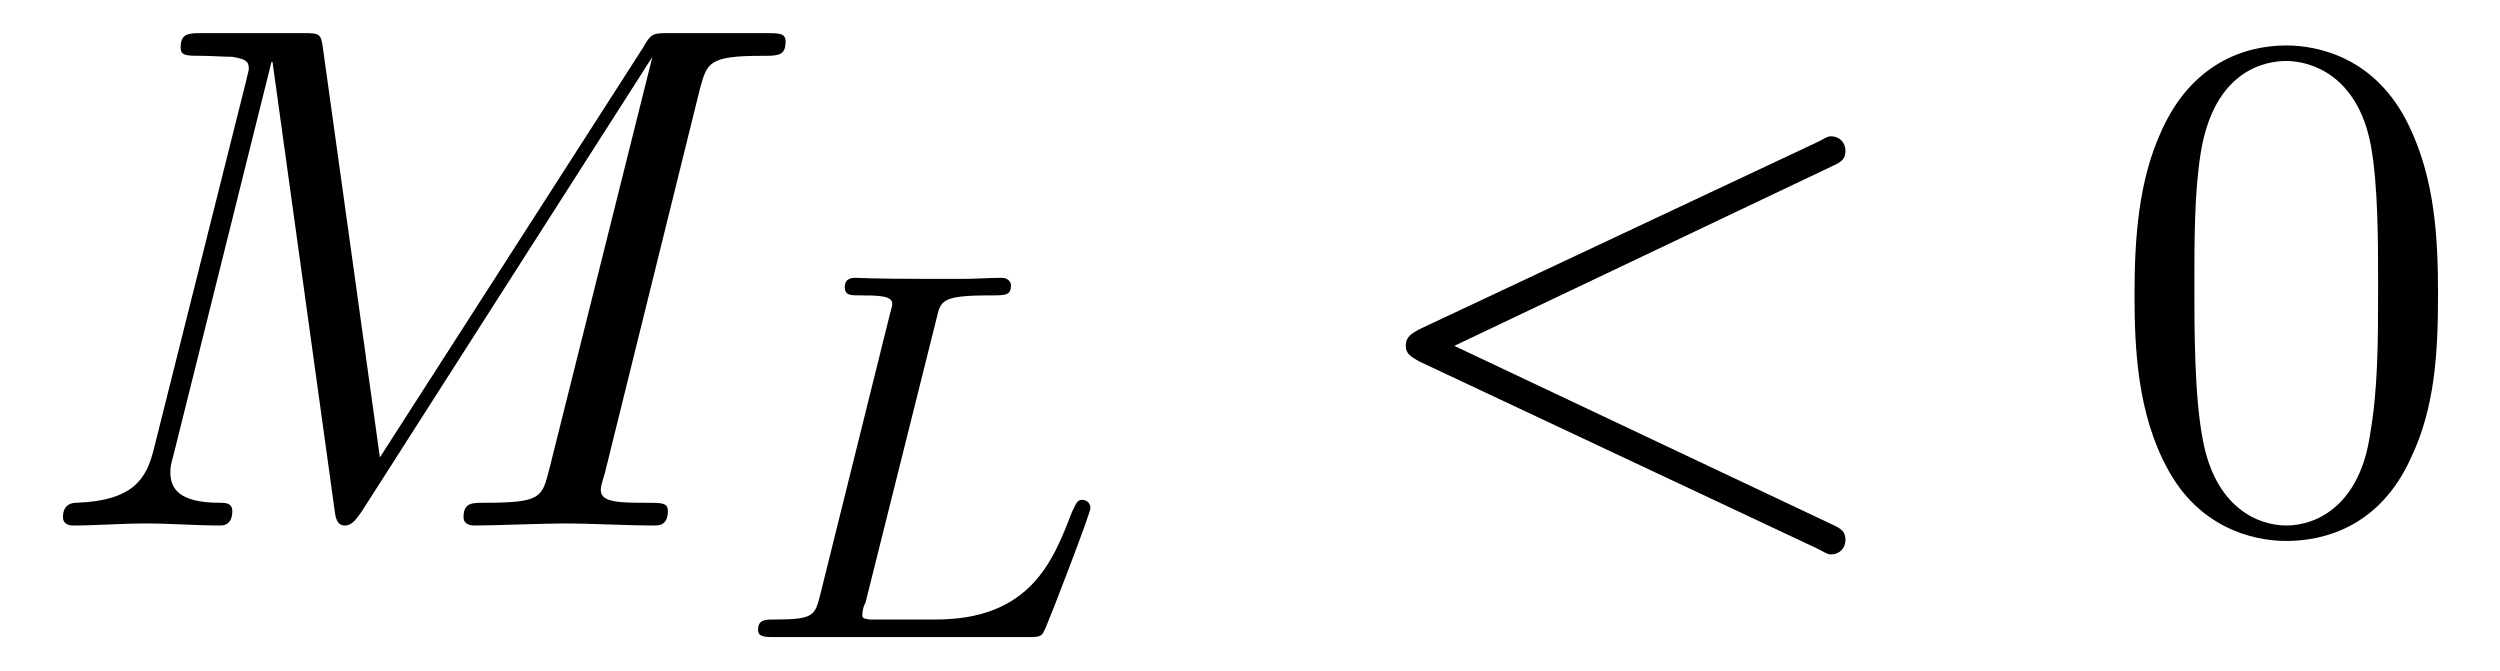
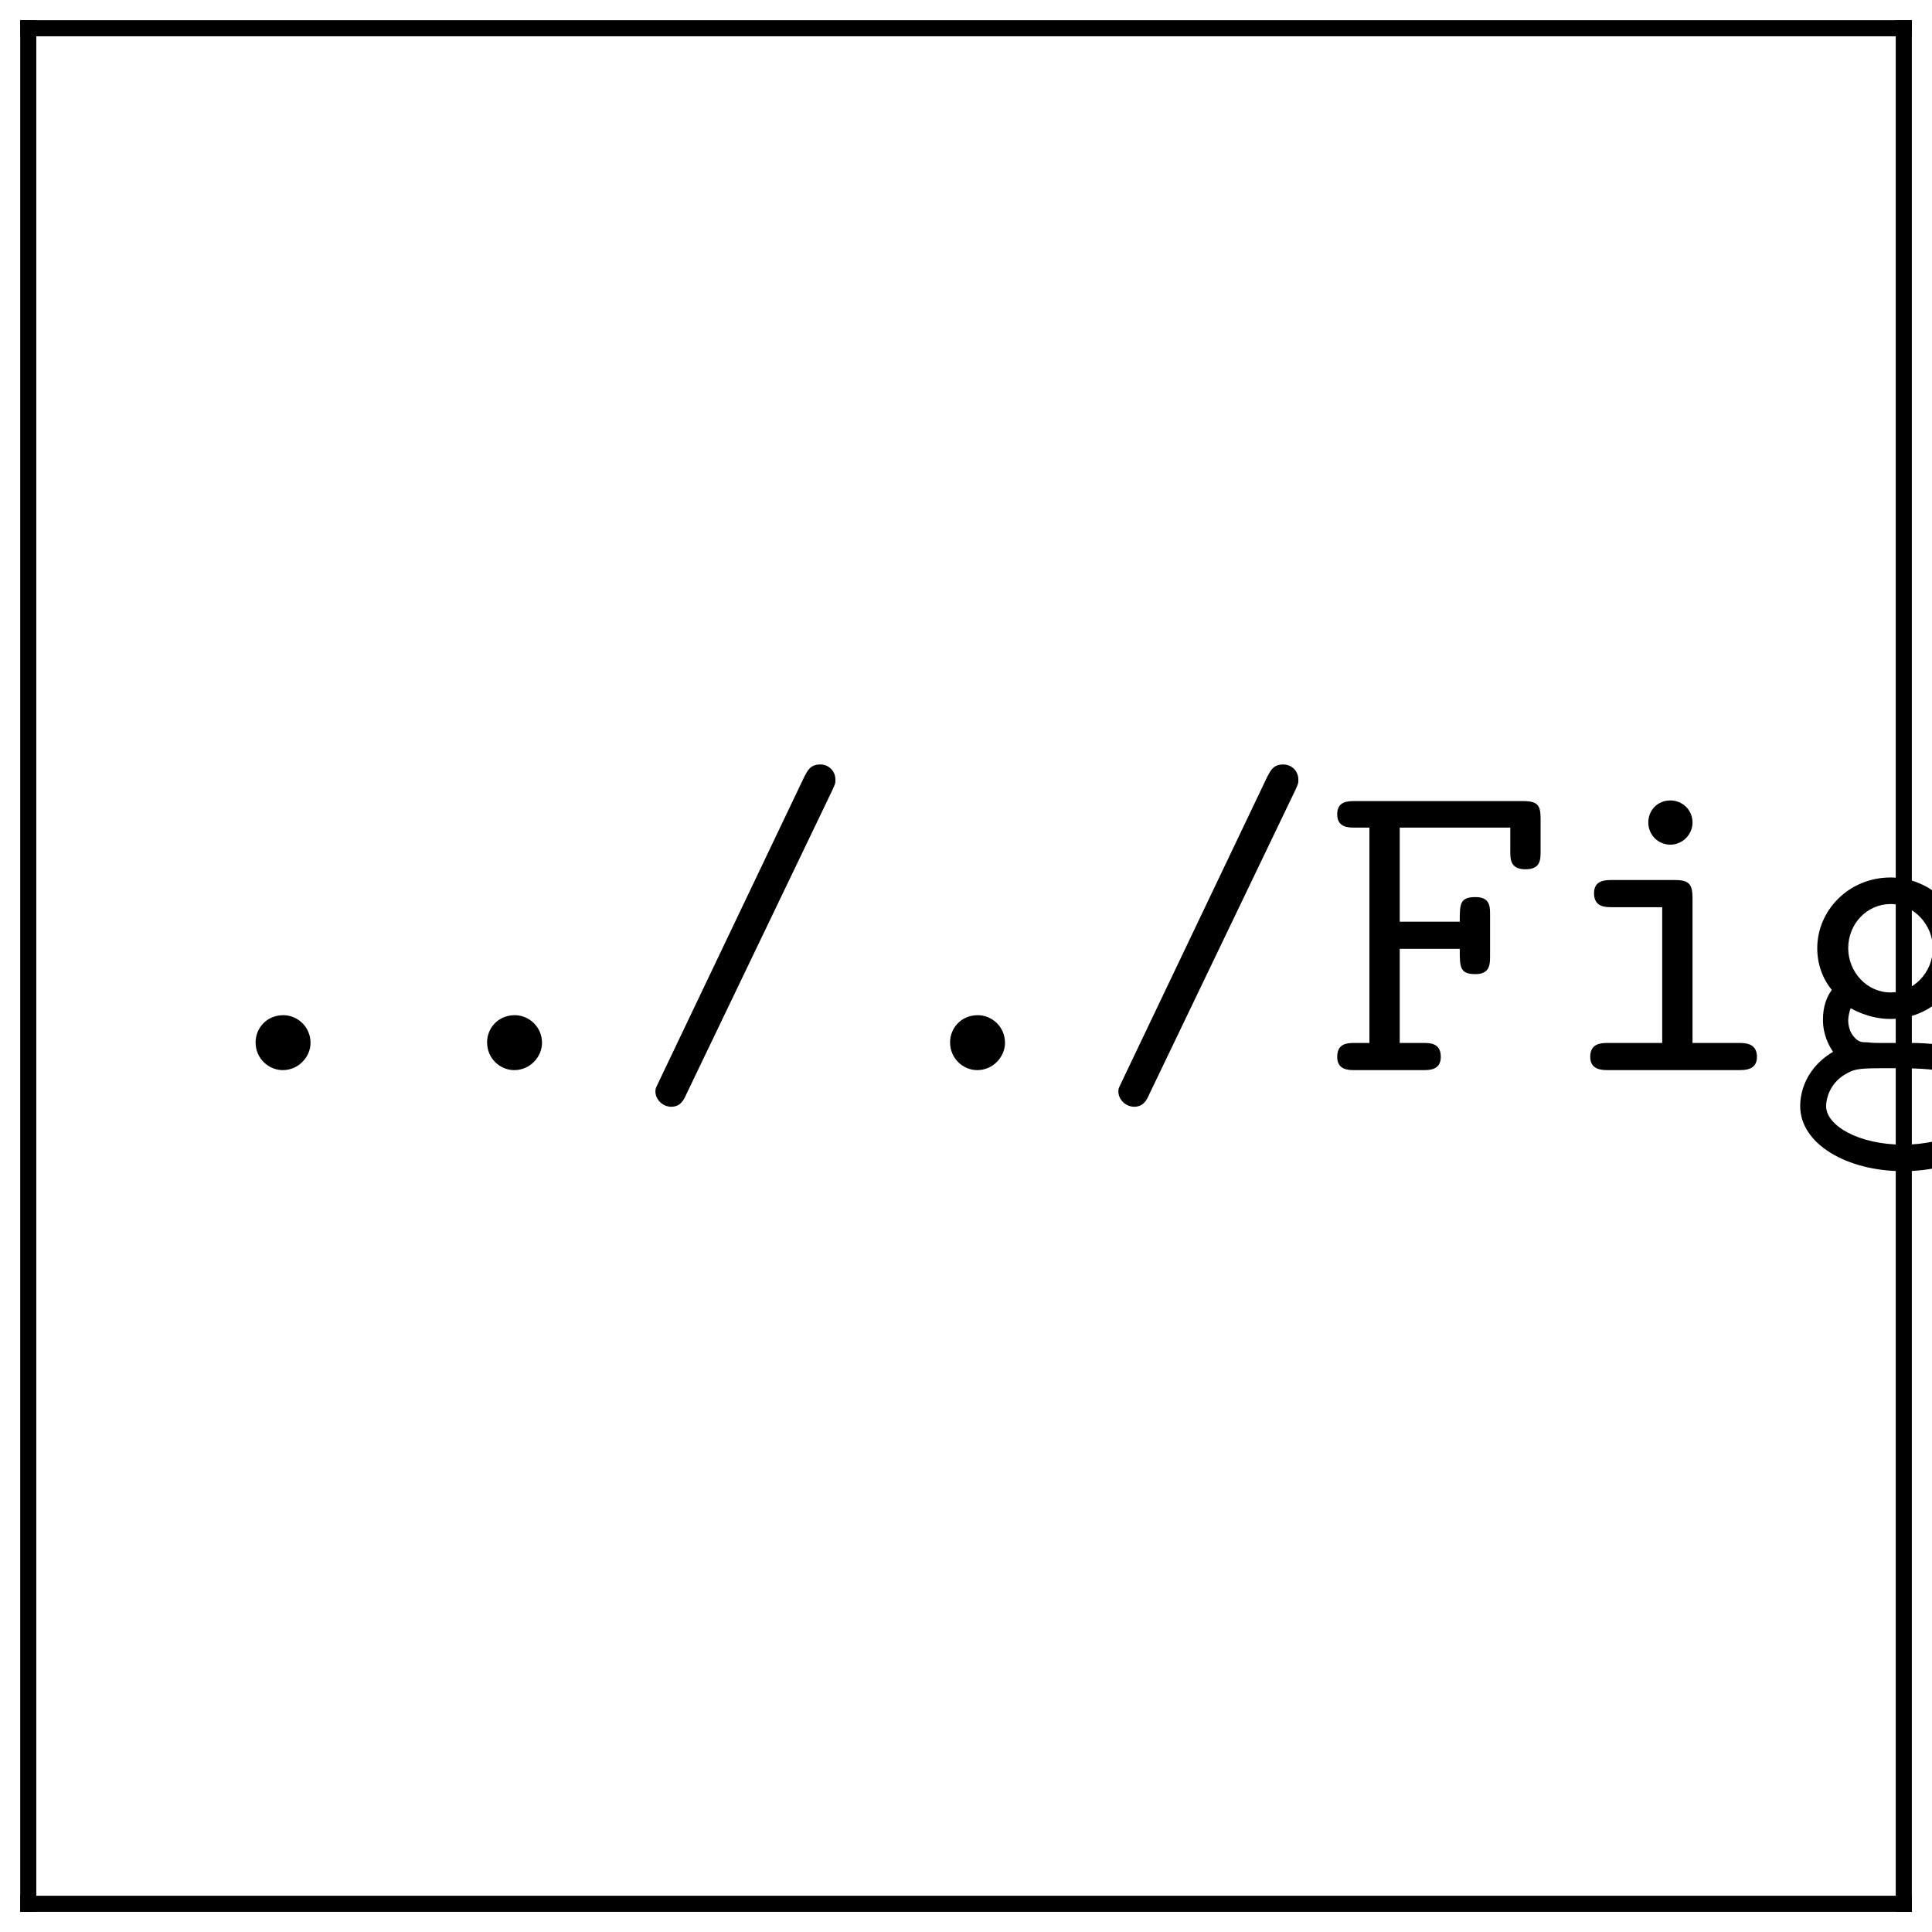
- <svg xmlns="http://www.w3.org/2000/svg" xmlns:xlink="http://www.w3.org/1999/xlink" viewBox="0 0 37.84 10.143" version="1.2">
+ <svg xmlns="http://www.w3.org/2000/svg" xmlns:xlink="http://www.w3.org/1999/xlink" width="47.8pt" height="47.8pt" viewBox="0 0 47.8 47.8" version="1.2">
  <defs>
    <g>
      <symbol overflow="visible" id="glyph0-0">
        <path style="stroke:none;" d="" />
      </symbol>
      <symbol overflow="visible" id="glyph0-1">
-         <path style="stroke:none;" d="M 10.094 -6.609 C 10.203 -7 10.219 -7.109 11.031 -7.109 C 11.281 -7.109 11.391 -7.109 11.391 -7.328 C 11.391 -7.453 11.281 -7.453 11.094 -7.453 L 9.656 -7.453 C 9.375 -7.453 9.359 -7.453 9.234 -7.234 L 5.25 -1.031 L 4.391 -7.203 C 4.359 -7.453 4.344 -7.453 4.062 -7.453 L 2.562 -7.453 C 2.359 -7.453 2.234 -7.453 2.234 -7.234 C 2.234 -7.109 2.328 -7.109 2.547 -7.109 C 2.688 -7.109 2.891 -7.094 3.016 -7.094 C 3.203 -7.062 3.266 -7.031 3.266 -6.922 C 3.266 -6.875 3.25 -6.844 3.219 -6.703 L 1.828 -1.156 C 1.719 -0.719 1.531 -0.375 0.656 -0.344 C 0.594 -0.344 0.453 -0.328 0.453 -0.125 C 0.453 -0.031 0.531 0 0.609 0 C 0.953 0 1.344 -0.031 1.703 -0.031 C 2.078 -0.031 2.469 0 2.828 0 C 2.875 0 3.016 0 3.016 -0.219 C 3.016 -0.344 2.906 -0.344 2.828 -0.344 C 2.203 -0.344 2.078 -0.562 2.078 -0.812 C 2.078 -0.891 2.094 -0.953 2.125 -1.062 L 3.609 -7.016 L 3.625 -7.016 L 4.562 -0.25 C 4.578 -0.125 4.594 0 4.719 0 C 4.844 0 4.906 -0.125 4.969 -0.203 L 9.375 -7.094 L 7.812 -0.844 C 7.703 -0.422 7.688 -0.344 6.828 -0.344 C 6.641 -0.344 6.516 -0.344 6.516 -0.125 C 6.516 0 6.656 0 6.688 0 C 6.984 0 7.734 -0.031 8.031 -0.031 C 8.484 -0.031 8.953 0 9.406 0 C 9.469 0 9.609 0 9.609 -0.219 C 9.609 -0.344 9.516 -0.344 9.297 -0.344 C 8.906 -0.344 8.594 -0.344 8.594 -0.531 C 8.594 -0.578 8.594 -0.594 8.656 -0.797 Z M 10.094 -6.609 " />
+         <path style="stroke:none;" d="M 3.547 -0.672 C 3.547 -1.078 3.219 -1.359 2.875 -1.359 C 2.453 -1.359 2.188 -1.031 2.188 -0.688 C 2.188 -0.281 2.516 0 2.859 0 C 3.266 0 3.547 -0.344 3.547 -0.672 Z M 3.547 -0.672 " />
      </symbol>
      <symbol overflow="visible" id="glyph0-2">
-         <path style="stroke:none;" d="M 7.359 -5.438 C 7.5 -5.5 7.562 -5.547 7.562 -5.672 C 7.562 -5.797 7.469 -5.891 7.344 -5.891 C 7.312 -5.891 7.297 -5.891 7.156 -5.812 L 1.109 -2.969 C 1 -2.906 0.906 -2.859 0.906 -2.719 C 0.906 -2.594 1 -2.547 1.109 -2.484 L 7.156 0.359 C 7.297 0.438 7.312 0.438 7.344 0.438 C 7.469 0.438 7.562 0.344 7.562 0.219 C 7.562 0.094 7.5 0.047 7.359 -0.016 L 1.641 -2.719 Z M 7.359 -5.438 " />
+         <path style="stroke:none;" d="M 5 -6.922 C 5.078 -7.094 5.078 -7.094 5.078 -7.188 C 5.078 -7.391 4.922 -7.562 4.703 -7.562 C 4.453 -7.562 4.391 -7.406 4.312 -7.266 L 0.719 0.266 C 0.641 0.438 0.625 0.438 0.625 0.531 C 0.625 0.719 0.797 0.906 1.016 0.906 C 1.25 0.906 1.328 0.734 1.391 0.594 Z M 5 -6.922 " />
      </symbol>
-       <symbol overflow="visible" id="glyph1-0">
-         <path style="stroke:none;" d="" />
+       <symbol overflow="visible" id="glyph0-3">
+         <path style="stroke:none;" d="M 1.859 -3 L 3.344 -3 C 3.344 -2.547 3.344 -2.375 3.734 -2.375 C 4.094 -2.375 4.094 -2.625 4.094 -2.828 L 4.094 -3.844 C 4.094 -4.047 4.094 -4.281 3.734 -4.281 C 3.344 -4.281 3.344 -4.109 3.344 -3.672 L 1.859 -3.672 L 1.859 -6 L 4.594 -6 L 4.594 -5.422 C 4.594 -5.219 4.594 -4.969 4.969 -4.969 C 5.344 -4.969 5.344 -5.203 5.344 -5.422 L 5.344 -6.219 C 5.344 -6.547 5.281 -6.656 4.906 -6.656 L 0.75 -6.656 C 0.578 -6.656 0.312 -6.656 0.312 -6.328 C 0.312 -6 0.594 -6 0.75 -6 L 1.109 -6 L 1.109 -0.672 L 0.75 -0.672 C 0.578 -0.672 0.312 -0.672 0.312 -0.328 C 0.312 0 0.594 0 0.75 0 L 2.438 0 C 2.594 0 2.875 0 2.875 -0.328 C 2.875 -0.672 2.609 -0.672 2.438 -0.672 L 1.859 -0.672 Z M 1.859 -3 " />
      </symbol>
-       <symbol overflow="visible" id="glyph1-1">
-         <path style="stroke:none;" d="M 3.094 -4.828 C 3.156 -5.094 3.172 -5.172 3.906 -5.172 C 4.141 -5.172 4.219 -5.172 4.219 -5.328 C 4.219 -5.344 4.203 -5.438 4.078 -5.438 C 3.906 -5.438 3.672 -5.422 3.5 -5.422 L 2.938 -5.422 C 2.109 -5.422 1.906 -5.438 1.859 -5.438 C 1.828 -5.438 1.703 -5.438 1.703 -5.297 C 1.703 -5.172 1.797 -5.172 1.922 -5.172 C 2.188 -5.172 2.422 -5.172 2.422 -5.047 C 2.422 -5.016 2.422 -5.016 2.391 -4.906 L 1.328 -0.625 C 1.25 -0.328 1.234 -0.266 0.641 -0.266 C 0.5 -0.266 0.391 -0.266 0.391 -0.109 C 0.391 0 0.5 0 0.641 0 L 4.484 0 C 4.688 0 4.688 -0.016 4.75 -0.156 C 4.844 -0.375 5.422 -1.875 5.422 -1.953 C 5.422 -2.031 5.359 -2.078 5.297 -2.078 C 5.219 -2.078 5.203 -2.016 5.141 -1.891 C 4.859 -1.156 4.516 -0.266 3.078 -0.266 L 2.078 -0.266 C 2 -0.281 1.969 -0.281 1.969 -0.328 C 1.969 -0.391 1.984 -0.469 2.016 -0.516 Z M 3.094 -4.828 " />
+       <symbol overflow="visible" id="glyph0-4">
+         <path style="stroke:none;" d="M 3.375 -4.25 C 3.375 -4.594 3.297 -4.703 2.938 -4.703 L 1.391 -4.703 C 1.219 -4.703 0.938 -4.703 0.938 -4.375 C 0.938 -4.031 1.219 -4.031 1.391 -4.031 L 2.625 -4.031 L 2.625 -0.672 L 1.297 -0.672 C 1.125 -0.672 0.844 -0.672 0.844 -0.328 C 0.844 0 1.141 0 1.297 0 L 4.516 0 C 4.672 0 4.969 0 4.969 -0.328 C 4.969 -0.672 4.672 -0.672 4.516 -0.672 L 3.375 -0.672 Z M 3.375 -6.125 C 3.375 -6.438 3.125 -6.672 2.828 -6.672 C 2.516 -6.672 2.281 -6.438 2.281 -6.125 C 2.281 -5.828 2.516 -5.578 2.828 -5.578 C 3.125 -5.578 3.375 -5.828 3.375 -6.125 Z M 3.375 -6.125 " />
      </symbol>
-       <symbol overflow="visible" id="glyph2-0">
-         <path style="stroke:none;" d="" />
+       <symbol overflow="visible" id="glyph0-5">
+         <path style="stroke:none;" d="M 2.547 -1.922 C 1.953 -1.922 1.5 -2.438 1.5 -3.016 C 1.5 -3.625 1.969 -4.109 2.547 -4.109 C 3.125 -4.109 3.594 -3.594 3.594 -3.016 C 3.594 -2.406 3.109 -1.922 2.547 -1.922 Z M 1.562 -1.531 C 1.594 -1.516 2 -1.266 2.547 -1.266 C 3.547 -1.266 4.344 -2.047 4.344 -3.016 C 4.344 -3.344 4.25 -3.672 4.062 -3.969 C 4.281 -4.094 4.547 -4.141 4.688 -4.156 C 4.75 -3.859 5 -3.781 5.109 -3.781 C 5.297 -3.781 5.547 -3.922 5.547 -4.234 C 5.547 -4.484 5.344 -4.828 4.75 -4.828 C 4.641 -4.828 4.094 -4.812 3.594 -4.438 C 3.422 -4.562 3.047 -4.766 2.547 -4.766 C 1.516 -4.766 0.734 -3.953 0.734 -3.016 C 0.734 -2.547 0.922 -2.188 1.094 -1.984 C 0.969 -1.812 0.875 -1.578 0.875 -1.25 C 0.875 -0.859 1.031 -0.594 1.125 -0.453 C 0.312 0.031 0.312 0.781 0.312 0.891 C 0.312 1.828 1.469 2.5 2.859 2.5 C 4.25 2.5 5.406 1.828 5.406 0.891 C 5.406 0.484 5.203 -0.047 4.641 -0.344 C 4.5 -0.422 4.047 -0.672 3.062 -0.672 L 2.297 -0.672 C 2.219 -0.672 2.078 -0.672 1.984 -0.688 C 1.828 -0.688 1.75 -0.688 1.625 -0.844 C 1.5 -1 1.5 -1.203 1.5 -1.234 C 1.5 -1.281 1.516 -1.422 1.562 -1.531 Z M 2.859 1.844 C 1.766 1.844 0.953 1.375 0.953 0.891 C 0.953 0.703 1.047 0.344 1.391 0.125 C 1.672 -0.047 1.766 -0.047 2.562 -0.047 C 3.531 -0.047 4.766 -0.047 4.766 0.891 C 4.766 1.375 3.953 1.844 2.859 1.844 Z M 2.859 1.844 " />
      </symbol>
-       <symbol overflow="visible" id="glyph2-1">
-         <path style="stroke:none;" d="M 5.016 -3.484 C 5.016 -4.359 4.969 -5.234 4.578 -6.047 C 4.078 -7.094 3.188 -7.266 2.719 -7.266 C 2.078 -7.266 1.281 -6.984 0.828 -5.969 C 0.484 -5.219 0.422 -4.359 0.422 -3.484 C 0.422 -2.672 0.469 -1.688 0.922 -0.859 C 1.391 0.016 2.188 0.234 2.719 0.234 C 3.297 0.234 4.141 0.016 4.609 -1.031 C 4.969 -1.781 5.016 -2.625 5.016 -3.484 Z M 2.719 0 C 2.297 0 1.641 -0.266 1.453 -1.312 C 1.328 -1.969 1.328 -2.984 1.328 -3.625 C 1.328 -4.312 1.328 -5.031 1.422 -5.625 C 1.625 -6.922 2.438 -7.031 2.719 -7.031 C 3.078 -7.031 3.797 -6.828 4 -5.75 C 4.109 -5.141 4.109 -4.312 4.109 -3.625 C 4.109 -2.797 4.109 -2.062 3.984 -1.359 C 3.828 -0.328 3.203 0 2.719 0 Z M 2.719 0 " />
+       <symbol overflow="visible" id="glyph0-6">
+         <path style="stroke:none;" d="M 3.906 -0.344 C 3.922 0 4.141 0 4.344 0 L 5.141 0 C 5.312 0 5.578 0 5.578 -0.344 C 5.578 -0.672 5.297 -0.672 5.141 -0.672 L 4.656 -0.672 L 4.656 -4.25 C 4.656 -4.594 4.594 -4.703 4.219 -4.703 L 3.422 -4.703 C 3.25 -4.703 2.984 -4.703 2.984 -4.359 C 2.984 -4.031 3.266 -4.031 3.406 -4.031 L 3.906 -4.031 L 3.906 -1.719 C 3.906 -0.734 3.016 -0.594 2.672 -0.594 C 1.812 -0.594 1.812 -0.953 1.812 -1.312 L 1.812 -4.25 C 1.812 -4.594 1.75 -4.703 1.375 -4.703 L 0.578 -4.703 C 0.406 -4.703 0.125 -4.703 0.125 -4.359 C 0.125 -4.031 0.422 -4.031 0.562 -4.031 L 1.062 -4.031 L 1.062 -1.25 C 1.062 -0.203 1.812 0.062 2.609 0.062 C 3.047 0.062 3.5 -0.047 3.906 -0.344 Z M 3.906 -0.344 " />
+       </symbol>
+       <symbol overflow="visible" id="glyph0-7">
+         <path style="stroke:none;" d="M 2.422 -2.031 C 2.422 -3.047 3.062 -4.094 4.391 -4.094 C 4.391 -3.844 4.578 -3.625 4.859 -3.625 C 5.094 -3.625 5.312 -3.797 5.312 -4.094 C 5.312 -4.312 5.188 -4.766 4.281 -4.766 C 3.719 -4.766 3.016 -4.562 2.422 -3.875 L 2.422 -4.25 C 2.422 -4.594 2.359 -4.703 1.984 -4.703 L 0.781 -4.703 C 0.625 -4.703 0.344 -4.703 0.344 -4.375 C 0.344 -4.031 0.609 -4.031 0.781 -4.031 L 1.672 -4.031 L 1.672 -0.672 L 0.781 -0.672 C 0.625 -0.672 0.344 -0.672 0.344 -0.344 C 0.344 0 0.609 0 0.781 0 L 3.625 0 C 3.797 0 4.078 0 4.078 -0.328 C 4.078 -0.672 3.797 -0.672 3.625 -0.672 L 2.422 -0.672 Z M 2.422 -2.031 " />
+       </symbol>
+       <symbol overflow="visible" id="glyph0-8">
+         <path style="stroke:none;" d="M 4.625 -2.078 C 4.859 -2.078 5.062 -2.078 5.062 -2.484 C 5.062 -3.734 4.359 -4.797 2.938 -4.797 C 1.641 -4.797 0.594 -3.703 0.594 -2.359 C 0.594 -1.031 1.703 0.062 3.109 0.062 C 4.547 0.062 5.062 -0.922 5.062 -1.188 C 5.062 -1.5 4.75 -1.5 4.672 -1.5 C 4.484 -1.5 4.391 -1.469 4.312 -1.25 C 4.078 -0.703 3.484 -0.594 3.188 -0.594 C 2.359 -0.594 1.547 -1.141 1.375 -2.078 Z M 1.391 -2.734 C 1.531 -3.531 2.188 -4.141 2.938 -4.141 C 3.516 -4.141 4.188 -3.859 4.281 -2.734 Z M 1.391 -2.734 " />
+       </symbol>
+       <symbol overflow="visible" id="glyph0-9">
+         <path style="stroke:none;" d="M 3.25 -2.781 C 3 -2.828 2.781 -2.859 2.516 -2.906 C 2.188 -2.953 1.453 -3.094 1.453 -3.516 C 1.453 -3.797 1.797 -4.141 2.828 -4.141 C 3.734 -4.141 3.891 -3.812 3.922 -3.516 C 3.938 -3.344 3.953 -3.156 4.297 -3.156 C 4.672 -3.156 4.672 -3.375 4.672 -3.594 L 4.672 -4.359 C 4.672 -4.531 4.672 -4.797 4.359 -4.797 C 4.094 -4.797 4.047 -4.641 4.031 -4.562 C 3.547 -4.797 3.062 -4.797 2.859 -4.797 C 1.031 -4.797 0.781 -3.906 0.781 -3.516 C 0.781 -2.516 1.938 -2.328 2.938 -2.172 C 3.469 -2.078 4.344 -1.938 4.344 -1.359 C 4.344 -0.953 3.938 -0.594 2.938 -0.594 C 2.438 -0.594 1.828 -0.719 1.547 -1.578 C 1.5 -1.766 1.453 -1.891 1.172 -1.891 C 0.781 -1.891 0.781 -1.656 0.781 -1.438 L 0.781 -0.375 C 0.781 -0.203 0.781 0.062 1.109 0.062 C 1.203 0.062 1.391 0.047 1.516 -0.344 C 2.047 0.047 2.625 0.062 2.938 0.062 C 4.656 0.062 5 -0.844 5 -1.359 C 5 -2.5 3.594 -2.719 3.25 -2.781 Z M 3.25 -2.781 " />
+       </symbol>
+       <symbol overflow="visible" id="glyph0-10">
+         <path style="stroke:none;" d="M 1.812 -2.875 C 1.812 -3.516 2.438 -4.094 3.125 -4.094 C 3.938 -4.094 4.562 -3.297 4.562 -2.359 C 4.562 -1.312 3.812 -0.594 3.047 -0.594 C 2.188 -0.594 1.812 -1.562 1.812 -2.078 Z M 1.812 -0.484 C 2.25 -0.031 2.719 0.062 3.078 0.062 C 4.266 0.062 5.328 -0.969 5.328 -2.359 C 5.328 -3.703 4.359 -4.766 3.203 -4.766 C 2.672 -4.766 2.188 -4.562 1.812 -4.234 C 1.812 -4.547 1.781 -4.703 1.375 -4.703 L 0.578 -4.703 C 0.406 -4.703 0.125 -4.703 0.125 -4.359 C 0.125 -4.031 0.422 -4.031 0.562 -4.031 L 1.062 -4.031 L 1.062 1.75 L 0.578 1.75 C 0.406 1.75 0.125 1.75 0.125 2.094 C 0.125 2.422 0.422 2.422 0.562 2.422 L 2.297 2.422 C 2.453 2.422 2.734 2.422 2.734 2.094 C 2.734 1.75 2.469 1.75 2.297 1.75 L 1.812 1.75 Z M 1.812 -0.484 " />
+       </symbol>
+       <symbol overflow="visible" id="glyph0-11">
+         <path style="stroke:none;" d="M 3.234 -6.219 C 3.234 -6.547 3.172 -6.656 2.797 -6.656 L 1.078 -6.656 C 0.906 -6.656 0.625 -6.656 0.625 -6.328 C 0.625 -6 0.922 -6 1.062 -6 L 2.484 -6 L 2.484 -0.672 L 1.078 -0.672 C 0.906 -0.672 0.625 -0.672 0.625 -0.328 C 0.625 0 0.922 0 1.062 0 L 4.656 0 C 4.828 0 5.094 0 5.094 -0.328 C 5.094 -0.672 4.828 -0.672 4.656 -0.672 L 3.234 -0.672 Z M 3.234 -6.219 " />
+       </symbol>
+       <symbol overflow="visible" id="glyph0-12">
+         <path style="stroke:none;" d="M 2.422 -4.031 L 4.203 -4.031 C 4.375 -4.031 4.641 -4.031 4.641 -4.359 C 4.641 -4.703 4.391 -4.703 4.203 -4.703 L 2.422 -4.703 L 2.422 -5.594 C 2.422 -5.797 2.422 -6.047 2.047 -6.047 C 1.672 -6.047 1.672 -5.812 1.672 -5.594 L 1.672 -4.703 L 0.719 -4.703 C 0.547 -4.703 0.266 -4.703 0.266 -4.359 C 0.266 -4.031 0.547 -4.031 0.703 -4.031 L 1.672 -4.031 L 1.672 -1.375 C 1.672 -0.328 2.406 0.062 3.203 0.062 C 4.016 0.062 4.891 -0.406 4.891 -1.375 C 4.891 -1.578 4.891 -1.797 4.516 -1.797 C 4.156 -1.797 4.141 -1.578 4.141 -1.391 C 4.141 -0.703 3.516 -0.594 3.266 -0.594 C 2.422 -0.594 2.422 -1.172 2.422 -1.438 Z M 2.422 -4.031 " />
+       </symbol>
+       <symbol overflow="visible" id="glyph0-13">
+         <path style="stroke:none;" d="M 4.359 -2.984 C 4.25 -1.625 3.406 -0.547 2.359 -0.547 C 2.25 -0.547 1.859 -0.562 1.641 -0.734 C 1.672 -0.781 1.734 -0.844 1.734 -1.031 C 1.734 -1.297 1.531 -1.516 1.25 -1.516 C 0.984 -1.516 0.766 -1.328 0.766 -1 C 0.766 -0.656 0.953 0.125 2.359 0.125 C 3.797 0.125 5.141 -1.25 5.141 -3.406 C 5.141 -6.031 3.922 -6.781 2.891 -6.781 C 1.672 -6.781 0.578 -5.875 0.578 -4.562 C 0.578 -3.312 1.531 -2.344 2.734 -2.344 C 3.297 -2.344 3.875 -2.531 4.359 -2.984 Z M 2.797 -3.016 C 1.906 -3.016 1.328 -3.75 1.328 -4.562 C 1.328 -5.5 2.109 -6.125 2.891 -6.125 C 3.359 -6.125 3.672 -5.875 3.844 -5.656 C 4.125 -5.297 4.25 -4.734 4.25 -4.672 C 4.25 -4.641 4.25 -4.625 4.25 -4.562 C 4.25 -4.516 4.281 -4.344 4.281 -4.25 C 4.281 -3.641 3.703 -3.016 2.797 -3.016 Z M 2.797 -3.016 " />
+       </symbol>
+       <symbol overflow="visible" id="glyph0-14">
+         <path style="stroke:none;" d="M 4.594 -2.953 C 4.719 -2.953 5.109 -2.953 5.109 -3.344 C 5.109 -3.719 4.719 -3.719 4.594 -3.719 L 1.125 -3.719 C 1 -3.719 0.609 -3.719 0.609 -3.344 C 0.609 -2.953 1 -2.953 1.125 -2.953 Z M 4.594 -2.953 " />
+       </symbol>
+       <symbol overflow="visible" id="glyph0-15">
+         <path style="stroke:none;" d="M 3.156 -4.031 C 3.031 -3.625 2.938 -3.312 2.875 -3 L 2.859 -3 C 2.75 -3.516 1.781 -6.344 1.766 -6.406 C 1.656 -6.656 1.391 -6.656 1.234 -6.656 L 0.625 -6.656 C 0.453 -6.656 0.188 -6.656 0.188 -6.344 C 0.188 -6 0.422 -6 0.766 -6 L 0.766 -0.672 C 0.422 -0.672 0.188 -0.672 0.188 -0.328 C 0.188 0 0.453 0 0.625 0 L 1.516 0 C 1.672 0 1.953 0 1.953 -0.328 C 1.953 -0.672 1.719 -0.672 1.375 -0.672 L 1.375 -5.875 L 1.391 -5.875 C 1.5 -5.359 2.203 -3.266 2.25 -3.125 C 2.328 -2.875 2.469 -2.469 2.531 -2.391 C 2.594 -2.297 2.719 -2.219 2.859 -2.219 C 3 -2.219 3.156 -2.312 3.234 -2.469 C 3.266 -2.531 4.203 -5.297 4.328 -5.875 L 4.344 -5.875 L 4.344 -0.672 C 3.984 -0.672 3.766 -0.672 3.766 -0.328 C 3.766 0 4.031 0 4.203 0 L 5.094 0 C 5.25 0 5.531 0 5.531 -0.328 C 5.531 -0.672 5.297 -0.672 4.953 -0.672 L 4.953 -6 C 5.297 -6 5.531 -6 5.531 -6.344 C 5.531 -6.656 5.25 -6.656 5.094 -6.656 L 4.484 -6.656 C 4.031 -6.656 3.984 -6.516 3.891 -6.234 Z M 3.156 -4.031 " />
+       </symbol>
+       <symbol overflow="visible" id="glyph0-16">
+         <path style="stroke:none;" d="M 5.078 -1.188 C 5.078 -1.5 4.766 -1.5 4.703 -1.5 C 4.531 -1.5 4.422 -1.469 4.344 -1.25 C 4.281 -1.109 4.062 -0.594 3.266 -0.594 C 2.328 -0.594 1.547 -1.359 1.547 -2.359 C 1.547 -2.875 1.859 -4.141 3.328 -4.141 C 3.562 -4.141 3.984 -4.141 3.984 -4.031 C 3.984 -3.656 4.203 -3.5 4.453 -3.5 C 4.719 -3.5 4.953 -3.688 4.953 -4 C 4.953 -4.797 3.812 -4.797 3.328 -4.797 C 1.453 -4.797 0.797 -3.312 0.797 -2.359 C 0.797 -1.047 1.828 0.062 3.203 0.062 C 4.719 0.062 5.078 -1 5.078 -1.188 Z M 5.078 -1.188 " />
+       </symbol>
+       <symbol overflow="visible" id="glyph0-17">
+         <path style="stroke:none;" d="M 5.094 -2.359 C 5.094 -3.719 4.078 -4.797 2.859 -4.797 C 1.641 -4.797 0.625 -3.719 0.625 -2.359 C 0.625 -0.969 1.656 0.062 2.859 0.062 C 4.062 0.062 5.094 -0.984 5.094 -2.359 Z M 2.859 -0.594 C 2.047 -0.594 1.375 -1.422 1.375 -2.438 C 1.375 -3.422 2.078 -4.141 2.859 -4.141 C 3.641 -4.141 4.344 -3.422 4.344 -2.438 C 4.344 -1.422 3.672 -0.594 2.859 -0.594 Z M 2.859 -0.594 " />
      </symbol>
    </g>
+     <clipPath id="clip1">
+       <path d="M 0 0 L 1 0 L 1 47.801 L 0 47.801 Z M 0 0 " />
+     </clipPath>
+     <clipPath id="clip2">
+       <path d="M 0 0 L 47.801 0 L 47.801 1 L 0 1 Z M 0 0 " />
+     </clipPath>
+     <clipPath id="clip3">
+       <path d="M 6 18 L 47.801 18 L 47.801 29 L 6 29 Z M 6 18 " />
+     </clipPath>
+     <clipPath id="clip4">
+       <path d="M 0 46 L 47.801 46 L 47.801 47.801 L 0 47.801 Z M 0 46 " />
+     </clipPath>
+     <clipPath id="clip5">
+       <path d="M 46 0 L 47.801 0 L 47.801 47.801 L 46 47.801 Z M 46 0 " />
+     </clipPath>
  </defs>
  <g id="surface1">
-     <g style="fill:rgb(0%,0%,0%);fill-opacity:1;">
-       <use xlink:href="#glyph0-1" x="0.5" y="7.954" />
+     <g clip-path="url(#clip1)" clip-rule="nonzero">
+       <path style="fill:none;stroke-width:0.398;stroke-linecap:butt;stroke-linejoin:miter;stroke:rgb(0%,0%,0%);stroke-opacity:1;stroke-miterlimit:10;" d="M 0 -0.001 L 0 46.8 " transform="matrix(1,0,0,-1,0.699,47.3)" />
    </g>
-     <g style="fill:rgb(0%,0%,0%);fill-opacity:1;">
-       <use xlink:href="#glyph1-1" x="11.083" y="9.643" />
+     <g clip-path="url(#clip2)" clip-rule="nonzero">
+       <path style="fill:none;stroke-width:0.398;stroke-linecap:butt;stroke-linejoin:miter;stroke:rgb(0%,0%,0%);stroke-opacity:1;stroke-miterlimit:10;" d="M 0 0.001 L 46.801 0.001 " transform="matrix(1,0,0,-1,0.5,0.7)" />
    </g>
-     <g style="fill:rgb(0%,0%,0%);fill-opacity:1;">
-       <use xlink:href="#glyph0-2" x="20.371" y="7.954" />
+     <g clip-path="url(#clip3)" clip-rule="nonzero">
+       <g style="fill:rgb(0%,0%,0%);fill-opacity:1;">
+         <use xlink:href="#glyph0-1" x="4.136" y="26.476" />
+         <use xlink:href="#glyph0-1" x="9.863" y="26.476" />
+         <use xlink:href="#glyph0-2" x="15.591" y="26.476" />
+         <use xlink:href="#glyph0-1" x="21.318" y="26.476" />
+         <use xlink:href="#glyph0-2" x="27.045" y="26.476" />
+         <use xlink:href="#glyph0-3" x="32.772" y="26.476" />
+         <use xlink:href="#glyph0-4" x="38.5" y="26.476" />
+         <use xlink:href="#glyph0-5" x="44.227" y="26.476" />
+         <use xlink:href="#glyph0-6" x="49.954" y="26.476" />
+         <use xlink:href="#glyph0-7" x="55.681" y="26.476" />
+         <use xlink:href="#glyph0-8" x="61.409" y="26.476" />
+         <use xlink:href="#glyph0-9" x="67.136" y="26.476" />
+         <use xlink:href="#glyph0-2" x="72.863" y="26.476" />
+         <use xlink:href="#glyph0-9" x="78.591" y="26.476" />
+         <use xlink:href="#glyph0-10" x="84.318" y="26.476" />
+         <use xlink:href="#glyph0-11" x="90.045" y="26.476" />
+         <use xlink:href="#glyph0-4" x="95.772" y="26.476" />
+         <use xlink:href="#glyph0-12" x="101.5" y="26.476" />
+         <use xlink:href="#glyph0-2" x="107.227" y="26.476" />
+         <use xlink:href="#glyph0-13" x="112.954" y="26.476" />
+         <use xlink:href="#glyph0-14" x="118.682" y="26.476" />
+         <use xlink:href="#glyph0-15" x="124.409" y="26.476" />
+         <use xlink:href="#glyph0-4" x="130.136" y="26.476" />
+         <use xlink:href="#glyph0-16" x="135.863" y="26.476" />
+         <use xlink:href="#glyph0-7" x="141.591" y="26.476" />
+         <use xlink:href="#glyph0-17" x="147.318" y="26.476" />
+         <use xlink:href="#glyph0-9" x="153.045" y="26.476" />
+       </g>
    </g>
-     <g style="fill:rgb(0%,0%,0%);fill-opacity:1;">
-       <use xlink:href="#glyph2-1" x="31.886" y="7.954" />
+     <g clip-path="url(#clip4)" clip-rule="nonzero">
+       <path style="fill:none;stroke-width:0.398;stroke-linecap:butt;stroke-linejoin:miter;stroke:rgb(0%,0%,0%);stroke-opacity:1;stroke-miterlimit:10;" d="M 0 -0.001 L 46.801 -0.001 " transform="matrix(1,0,0,-1,0.5,47.101)" />
+     </g>
+     <g clip-path="url(#clip5)" clip-rule="nonzero">
+       <path style="fill:none;stroke-width:0.398;stroke-linecap:butt;stroke-linejoin:miter;stroke:rgb(0%,0%,0%);stroke-opacity:1;stroke-miterlimit:10;" d="M 0.002 -0.001 L 0.002 46.8 " transform="matrix(1,0,0,-1,47.1,47.3)" />
    </g>
  </g>
</svg>
